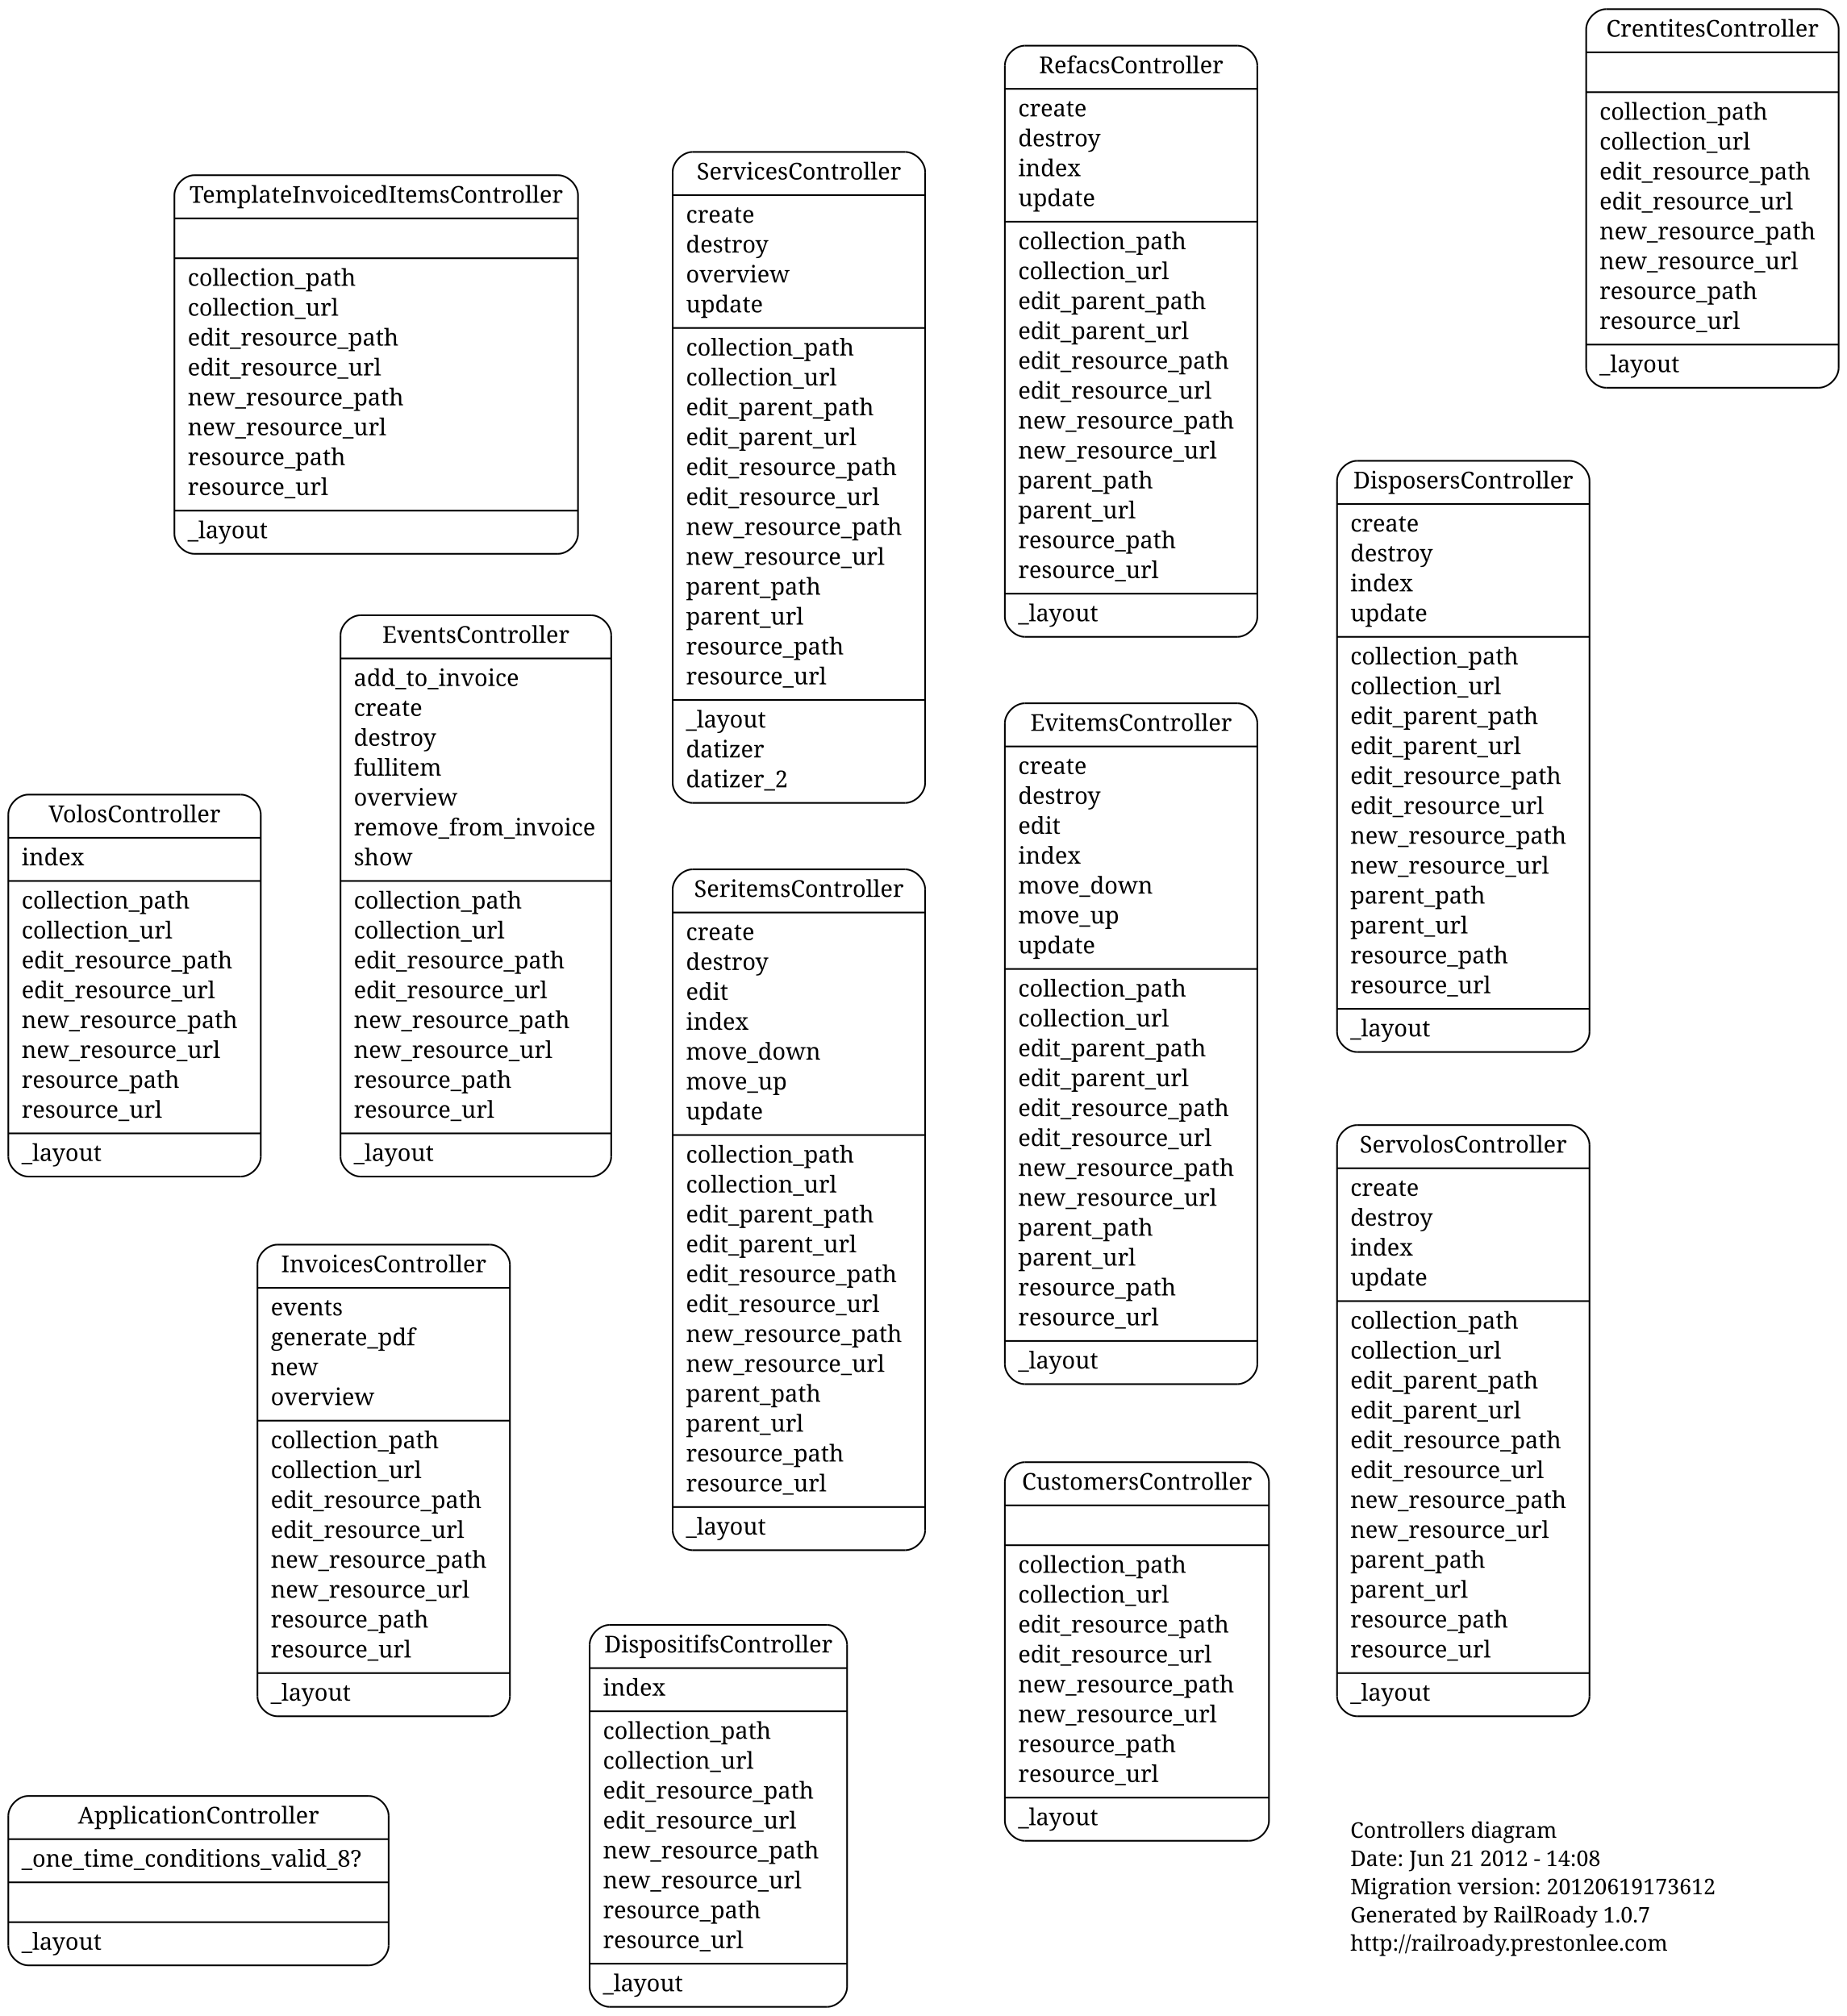
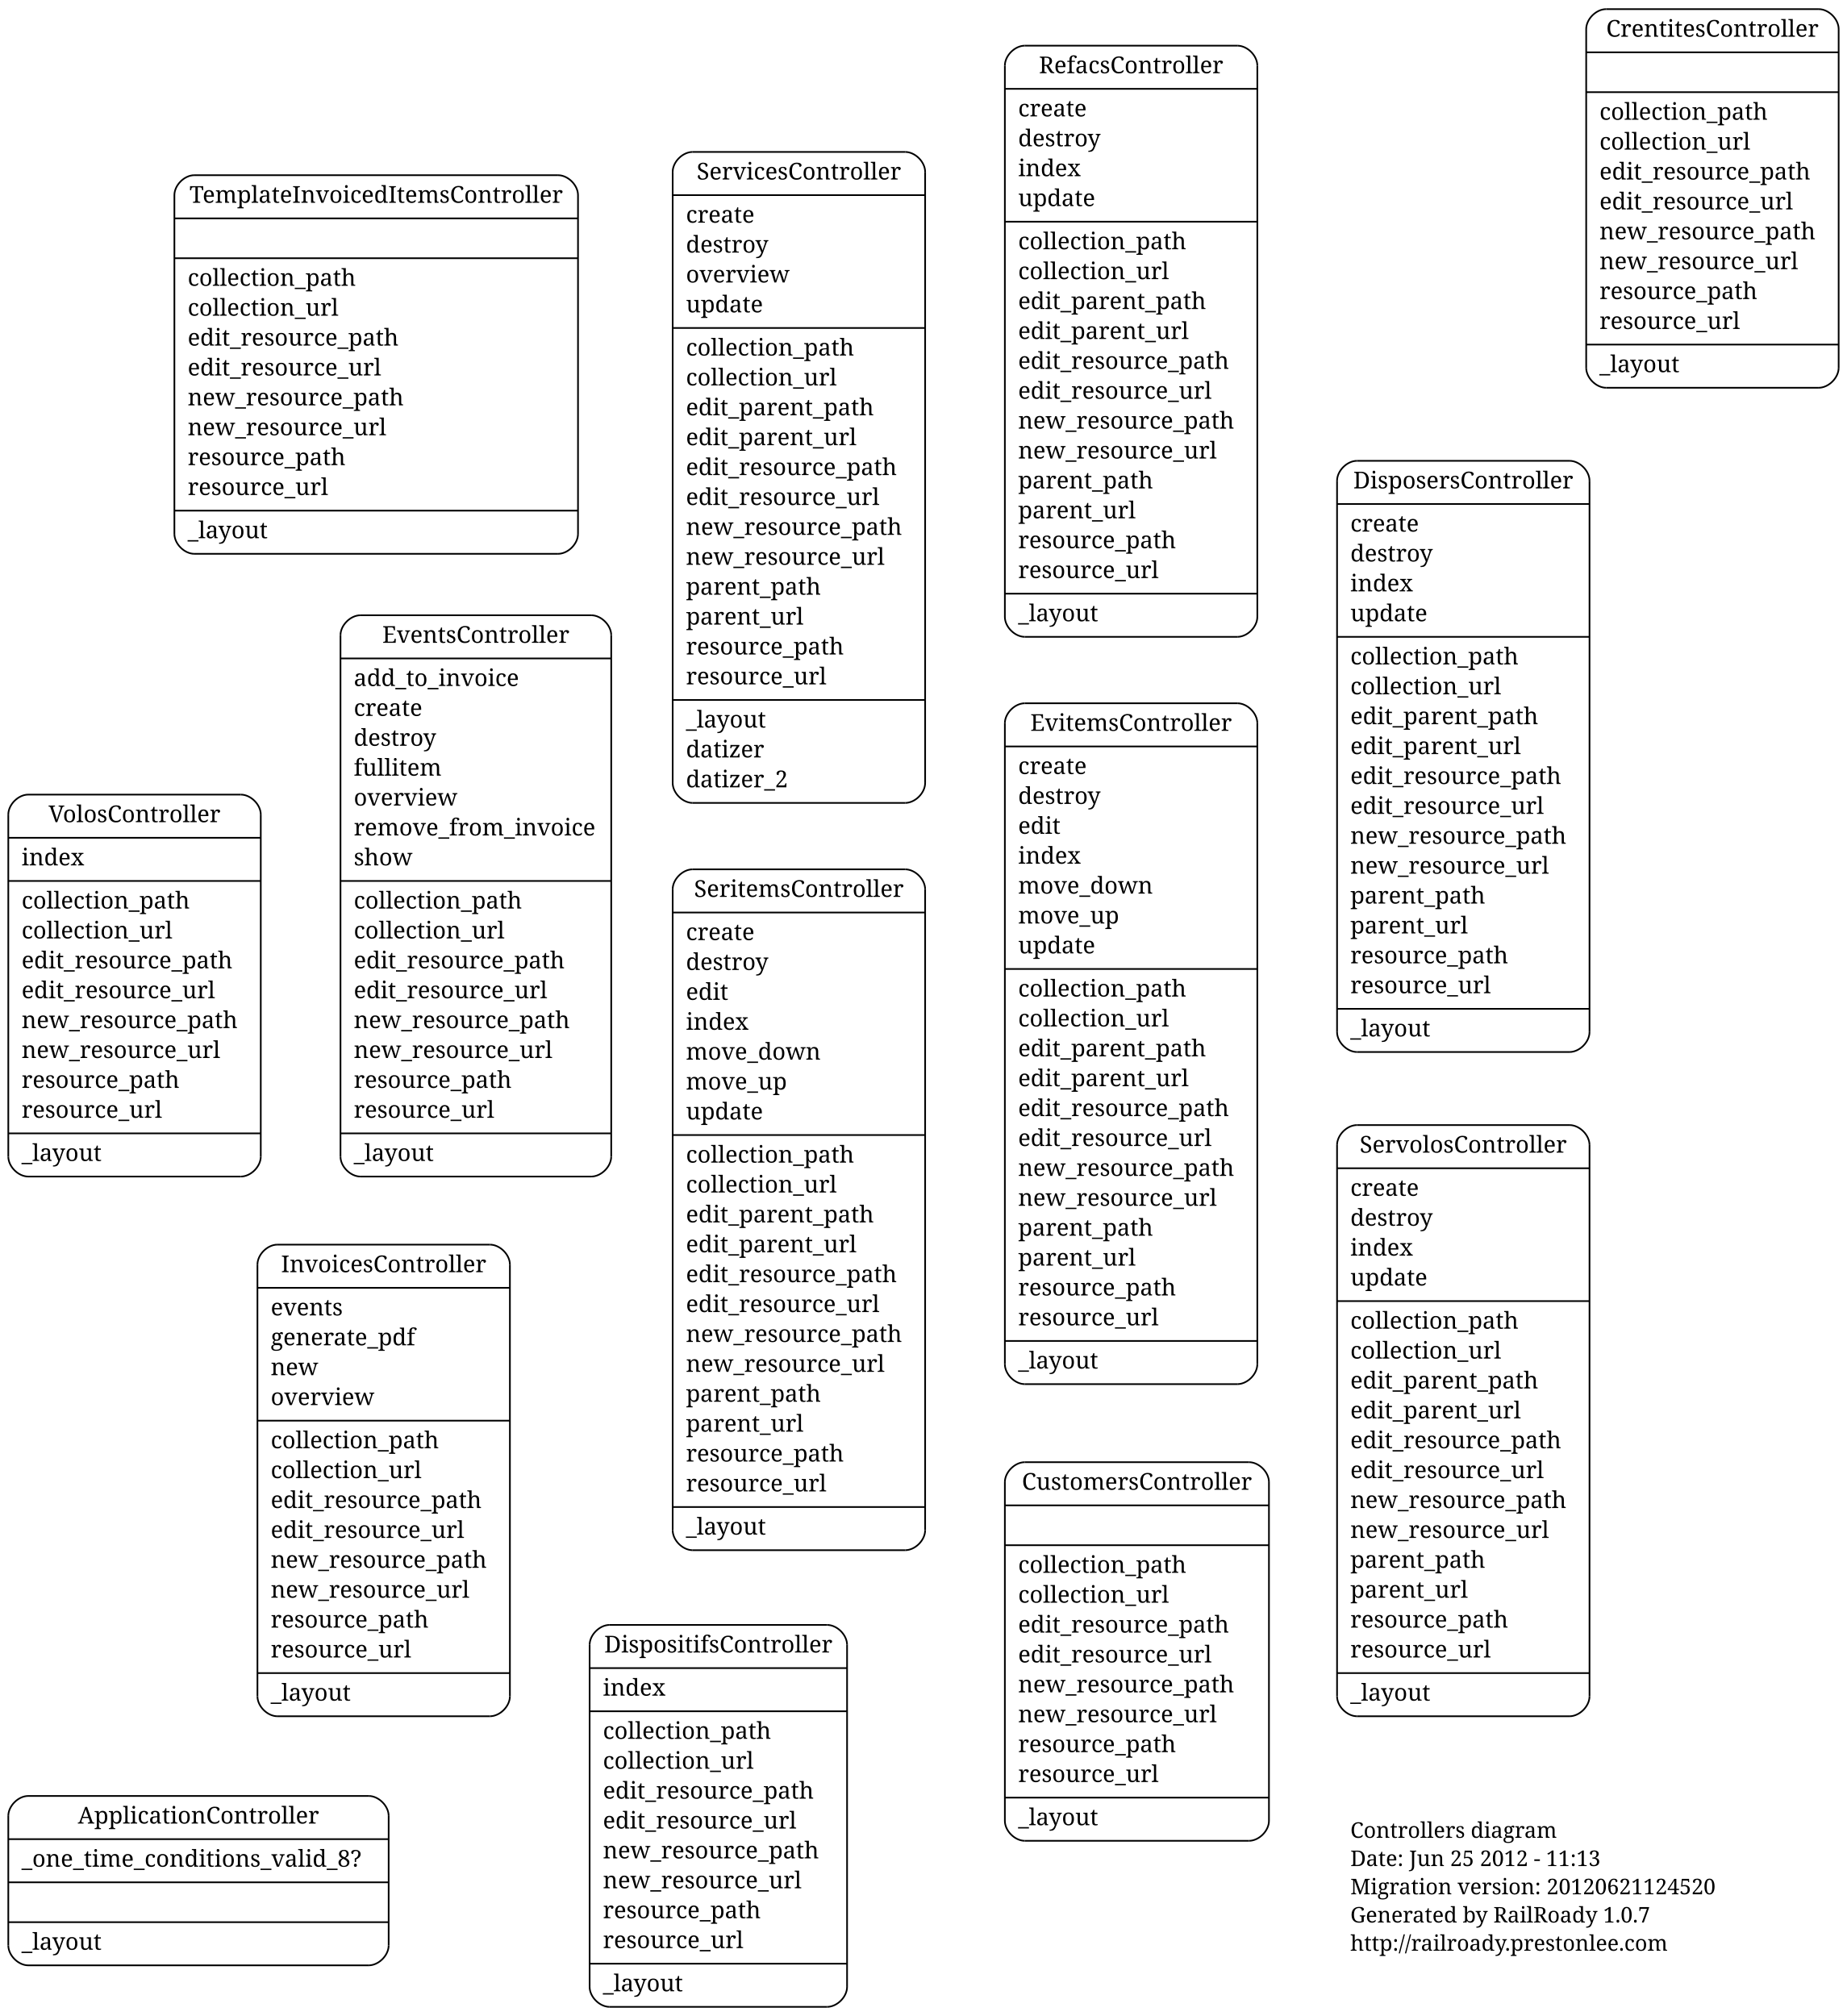
<svg xmlns="http://www.w3.org/2000/svg" width="1112pt" height="1214pt" viewBox="0.00 0.00 1112.00 1214.00">
  <g id="graph1" class="graph" transform="scale(1 1) rotate(0) translate(4 1210)">
    <polygon fill="white" stroke="white" points="-4,5 -4,-1210 1109,-1210 1109,5 -4,5" />
    <g id="node1" class="node">
      <text text-anchor="start" x="809" y="-103.3" font-family="Times Roman,serif" font-size="13.00">Controllers diagram</text>
-       <text text-anchor="start" x="809" y="-86.3" font-family="Times Roman,serif" font-size="13.00">Date: Jun 21 2012 - 14:08</text>
-       <text text-anchor="start" x="809" y="-69.3" font-family="Times Roman,serif" font-size="13.00">Migration version: 20120619173612</text>
+       <text text-anchor="start" x="809" y="-86.3" font-family="Times Roman,serif" font-size="13.00">Date: Jun 25 2012 - 11:13</text>
+       <text text-anchor="start" x="809" y="-69.3" font-family="Times Roman,serif" font-size="13.00">Migration version: 20120621124520</text>
      <text text-anchor="start" x="809" y="-52.3" font-family="Times Roman,serif" font-size="13.00">Generated by RailRoady 1.0.7</text>
      <text text-anchor="start" x="809" y="-35.3" font-family="Times Roman,serif" font-size="13.00">http://railroady.prestonlee.com</text>
    </g>
    <g id="node2" class="node">
      <polyline fill="none" stroke="black" points="13,-501.5 141,-501.5 " />
      <path fill="none" stroke="black" d="M141,-501.5C147,-501.5 153,-507.5 153,-513.5" />
      <polyline fill="none" stroke="black" points="153,-513.5 153,-719.5 " />
      <path fill="none" stroke="black" d="M153,-719.5C153,-725.5 147,-731.5 141,-731.5" />
      <polyline fill="none" stroke="black" points="141,-731.5 13,-731.5 " />
      <path fill="none" stroke="black" d="M13,-731.5C7,-731.5 1,-725.5 1,-719.5" />
      <polyline fill="none" stroke="black" points="1,-719.5 1,-513.5 " />
      <path fill="none" stroke="black" d="M1,-513.5C1,-507.5 7,-501.5 13,-501.5" />
      <text text-anchor="middle" x="77" y="-714.9" font-family="Times Roman,serif" font-size="14.00">VolosController</text>
      <polyline fill="none" stroke="black" points="1,-705.5 153,-705.5 " />
      <text text-anchor="start" x="9" y="-688.9" font-family="Times Roman,serif" font-size="14.00">index</text>
      <polyline fill="none" stroke="black" points="1,-679.5 153,-679.5 " />
      <text text-anchor="start" x="9" y="-662.9" font-family="Times Roman,serif" font-size="14.00">collection_path</text>
      <text text-anchor="start" x="9" y="-644.9" font-family="Times Roman,serif" font-size="14.00">collection_url</text>
      <text text-anchor="start" x="9" y="-626.9" font-family="Times Roman,serif" font-size="14.00">edit_resource_path</text>
      <text text-anchor="start" x="9" y="-608.9" font-family="Times Roman,serif" font-size="14.00">edit_resource_url</text>
      <text text-anchor="start" x="9" y="-590.9" font-family="Times Roman,serif" font-size="14.00">new_resource_path</text>
      <text text-anchor="start" x="9" y="-572.9" font-family="Times Roman,serif" font-size="14.00">new_resource_url</text>
      <text text-anchor="start" x="9" y="-554.9" font-family="Times Roman,serif" font-size="14.00">resource_path</text>
      <text text-anchor="start" x="9" y="-536.9" font-family="Times Roman,serif" font-size="14.00">resource_url</text>
      <polyline fill="none" stroke="black" points="1,-527.5 153,-527.5 " />
      <text text-anchor="start" x="9" y="-510.9" font-family="Times Roman,serif" font-size="14.00">_layout</text>
    </g>
    <g id="node3" class="node">
      <polyline fill="none" stroke="black" points="963,-976.5 1091,-976.5 " />
      <path fill="none" stroke="black" d="M1091,-976.5C1097,-976.5 1103,-982.5 1103,-988.5" />
      <polyline fill="none" stroke="black" points="1103,-988.5 1103,-1192.5 " />
      <path fill="none" stroke="black" d="M1103,-1192.5C1103,-1198.5 1097,-1204.5 1091,-1204.5" />
      <polyline fill="none" stroke="black" points="1091,-1204.5 963,-1204.5 " />
      <path fill="none" stroke="black" d="M963,-1204.5C957,-1204.5 951,-1198.5 951,-1192.5" />
      <polyline fill="none" stroke="black" points="951,-1192.5 951,-988.5 " />
      <path fill="none" stroke="black" d="M951,-988.5C951,-982.5 957,-976.5 963,-976.5" />
      <text text-anchor="middle" x="1027" y="-1187.9" font-family="Times Roman,serif" font-size="14.00">CrentitesController</text>
      <polyline fill="none" stroke="black" points="951,-1178.5 1103,-1178.5 " />
      <polyline fill="none" stroke="black" points="951,-1154.5 1103,-1154.5 " />
      <text text-anchor="start" x="959" y="-1137.9" font-family="Times Roman,serif" font-size="14.00">collection_path</text>
      <text text-anchor="start" x="959" y="-1119.9" font-family="Times Roman,serif" font-size="14.00">collection_url</text>
      <text text-anchor="start" x="959" y="-1101.9" font-family="Times Roman,serif" font-size="14.00">edit_resource_path</text>
      <text text-anchor="start" x="959" y="-1083.9" font-family="Times Roman,serif" font-size="14.00">edit_resource_url</text>
      <text text-anchor="start" x="959" y="-1065.9" font-family="Times Roman,serif" font-size="14.00">new_resource_path</text>
      <text text-anchor="start" x="959" y="-1047.9" font-family="Times Roman,serif" font-size="14.00">new_resource_url</text>
      <text text-anchor="start" x="959" y="-1029.9" font-family="Times Roman,serif" font-size="14.00">resource_path</text>
      <text text-anchor="start" x="959" y="-1011.9" font-family="Times Roman,serif" font-size="14.00">resource_url</text>
      <polyline fill="none" stroke="black" points="951,-1002.5 1103,-1002.5 " />
      <text text-anchor="start" x="959" y="-985.9" font-family="Times Roman,serif" font-size="14.00">_layout</text>
    </g>
    <g id="node4" class="node">
      <polyline fill="none" stroke="black" points="413,-276.5 541,-276.5 " />
      <path fill="none" stroke="black" d="M541,-276.5C547,-276.5 553,-282.5 553,-288.5" />
      <polyline fill="none" stroke="black" points="553,-288.5 553,-674.5 " />
      <path fill="none" stroke="black" d="M553,-674.5C553,-680.5 547,-686.5 541,-686.5" />
      <polyline fill="none" stroke="black" points="541,-686.5 413,-686.5 " />
      <path fill="none" stroke="black" d="M413,-686.5C407,-686.5 401,-680.5 401,-674.5" />
      <polyline fill="none" stroke="black" points="401,-674.5 401,-288.5 " />
      <path fill="none" stroke="black" d="M401,-288.5C401,-282.5 407,-276.5 413,-276.5" />
      <text text-anchor="middle" x="477" y="-669.9" font-family="Times Roman,serif" font-size="14.00">SeritemsController</text>
      <polyline fill="none" stroke="black" points="401,-660.5 553,-660.5 " />
      <text text-anchor="start" x="409" y="-643.9" font-family="Times Roman,serif" font-size="14.00">create</text>
      <text text-anchor="start" x="409" y="-625.9" font-family="Times Roman,serif" font-size="14.00">destroy</text>
      <text text-anchor="start" x="409" y="-607.9" font-family="Times Roman,serif" font-size="14.00">edit</text>
      <text text-anchor="start" x="409" y="-589.9" font-family="Times Roman,serif" font-size="14.00">index</text>
      <text text-anchor="start" x="409" y="-571.9" font-family="Times Roman,serif" font-size="14.00">move_down</text>
      <text text-anchor="start" x="409" y="-553.9" font-family="Times Roman,serif" font-size="14.00">move_up</text>
      <text text-anchor="start" x="409" y="-535.9" font-family="Times Roman,serif" font-size="14.00">update</text>
      <polyline fill="none" stroke="black" points="401,-526.5 553,-526.5 " />
      <text text-anchor="start" x="409" y="-509.9" font-family="Times Roman,serif" font-size="14.00">collection_path</text>
      <text text-anchor="start" x="409" y="-491.9" font-family="Times Roman,serif" font-size="14.00">collection_url</text>
      <text text-anchor="start" x="409" y="-473.9" font-family="Times Roman,serif" font-size="14.00">edit_parent_path</text>
      <text text-anchor="start" x="409" y="-455.9" font-family="Times Roman,serif" font-size="14.00">edit_parent_url</text>
      <text text-anchor="start" x="409" y="-437.9" font-family="Times Roman,serif" font-size="14.00">edit_resource_path</text>
      <text text-anchor="start" x="409" y="-419.9" font-family="Times Roman,serif" font-size="14.00">edit_resource_url</text>
      <text text-anchor="start" x="409" y="-401.9" font-family="Times Roman,serif" font-size="14.00">new_resource_path</text>
      <text text-anchor="start" x="409" y="-383.9" font-family="Times Roman,serif" font-size="14.00">new_resource_url</text>
      <text text-anchor="start" x="409" y="-365.9" font-family="Times Roman,serif" font-size="14.00">parent_path</text>
      <text text-anchor="start" x="409" y="-347.9" font-family="Times Roman,serif" font-size="14.00">parent_url</text>
      <text text-anchor="start" x="409" y="-329.9" font-family="Times Roman,serif" font-size="14.00">resource_path</text>
      <text text-anchor="start" x="409" y="-311.9" font-family="Times Roman,serif" font-size="14.00">resource_url</text>
      <polyline fill="none" stroke="black" points="401,-302.5 553,-302.5 " />
      <text text-anchor="start" x="409" y="-285.9" font-family="Times Roman,serif" font-size="14.00">_layout</text>
    </g>
    <g id="node5" class="node">
      <polyline fill="none" stroke="black" points="813,-176.5 941,-176.5 " />
      <path fill="none" stroke="black" d="M941,-176.5C947,-176.5 953,-182.5 953,-188.5" />
      <polyline fill="none" stroke="black" points="953,-188.5 953,-520.5 " />
      <path fill="none" stroke="black" d="M953,-520.5C953,-526.5 947,-532.5 941,-532.5" />
      <polyline fill="none" stroke="black" points="941,-532.5 813,-532.5 " />
      <path fill="none" stroke="black" d="M813,-532.5C807,-532.5 801,-526.5 801,-520.5" />
      <polyline fill="none" stroke="black" points="801,-520.5 801,-188.5 " />
      <path fill="none" stroke="black" d="M801,-188.5C801,-182.5 807,-176.5 813,-176.5" />
      <text text-anchor="middle" x="877" y="-515.9" font-family="Times Roman,serif" font-size="14.00">ServolosController</text>
      <polyline fill="none" stroke="black" points="801,-506.5 953,-506.5 " />
      <text text-anchor="start" x="809" y="-489.9" font-family="Times Roman,serif" font-size="14.00">create</text>
      <text text-anchor="start" x="809" y="-471.9" font-family="Times Roman,serif" font-size="14.00">destroy</text>
      <text text-anchor="start" x="809" y="-453.9" font-family="Times Roman,serif" font-size="14.00">index</text>
      <text text-anchor="start" x="809" y="-435.9" font-family="Times Roman,serif" font-size="14.00">update</text>
      <polyline fill="none" stroke="black" points="801,-426.5 953,-426.5 " />
      <text text-anchor="start" x="809" y="-409.9" font-family="Times Roman,serif" font-size="14.00">collection_path</text>
      <text text-anchor="start" x="809" y="-391.9" font-family="Times Roman,serif" font-size="14.00">collection_url</text>
      <text text-anchor="start" x="809" y="-373.9" font-family="Times Roman,serif" font-size="14.00">edit_parent_path</text>
      <text text-anchor="start" x="809" y="-355.9" font-family="Times Roman,serif" font-size="14.00">edit_parent_url</text>
      <text text-anchor="start" x="809" y="-337.9" font-family="Times Roman,serif" font-size="14.00">edit_resource_path</text>
      <text text-anchor="start" x="809" y="-319.9" font-family="Times Roman,serif" font-size="14.00">edit_resource_url</text>
      <text text-anchor="start" x="809" y="-301.9" font-family="Times Roman,serif" font-size="14.00">new_resource_path</text>
      <text text-anchor="start" x="809" y="-283.9" font-family="Times Roman,serif" font-size="14.00">new_resource_url</text>
      <text text-anchor="start" x="809" y="-265.9" font-family="Times Roman,serif" font-size="14.00">parent_path</text>
      <text text-anchor="start" x="809" y="-247.9" font-family="Times Roman,serif" font-size="14.00">parent_url</text>
      <text text-anchor="start" x="809" y="-229.9" font-family="Times Roman,serif" font-size="14.00">resource_path</text>
      <text text-anchor="start" x="809" y="-211.9" font-family="Times Roman,serif" font-size="14.00">resource_url</text>
      <polyline fill="none" stroke="black" points="801,-202.5 953,-202.5 " />
      <text text-anchor="start" x="809" y="-185.9" font-family="Times Roman,serif" font-size="14.00">_layout</text>
    </g>
    <g id="node6" class="node">
      <polyline fill="none" stroke="black" points="813,-576.5 941,-576.5 " />
      <path fill="none" stroke="black" d="M941,-576.5C947,-576.5 953,-582.5 953,-588.5" />
      <polyline fill="none" stroke="black" points="953,-588.5 953,-920.5 " />
      <path fill="none" stroke="black" d="M953,-920.5C953,-926.5 947,-932.5 941,-932.5" />
      <polyline fill="none" stroke="black" points="941,-932.5 813,-932.5 " />
      <path fill="none" stroke="black" d="M813,-932.5C807,-932.5 801,-926.5 801,-920.5" />
      <polyline fill="none" stroke="black" points="801,-920.5 801,-588.5 " />
      <path fill="none" stroke="black" d="M801,-588.5C801,-582.5 807,-576.5 813,-576.5" />
      <text text-anchor="middle" x="877" y="-915.9" font-family="Times Roman,serif" font-size="14.00">DisposersController</text>
      <polyline fill="none" stroke="black" points="801,-906.5 953,-906.5 " />
      <text text-anchor="start" x="809" y="-889.9" font-family="Times Roman,serif" font-size="14.00">create</text>
      <text text-anchor="start" x="809" y="-871.9" font-family="Times Roman,serif" font-size="14.00">destroy</text>
      <text text-anchor="start" x="809" y="-853.9" font-family="Times Roman,serif" font-size="14.00">index</text>
      <text text-anchor="start" x="809" y="-835.9" font-family="Times Roman,serif" font-size="14.00">update</text>
      <polyline fill="none" stroke="black" points="801,-826.5 953,-826.5 " />
      <text text-anchor="start" x="809" y="-809.9" font-family="Times Roman,serif" font-size="14.00">collection_path</text>
      <text text-anchor="start" x="809" y="-791.9" font-family="Times Roman,serif" font-size="14.00">collection_url</text>
      <text text-anchor="start" x="809" y="-773.9" font-family="Times Roman,serif" font-size="14.00">edit_parent_path</text>
      <text text-anchor="start" x="809" y="-755.9" font-family="Times Roman,serif" font-size="14.00">edit_parent_url</text>
      <text text-anchor="start" x="809" y="-737.9" font-family="Times Roman,serif" font-size="14.00">edit_resource_path</text>
      <text text-anchor="start" x="809" y="-719.9" font-family="Times Roman,serif" font-size="14.00">edit_resource_url</text>
      <text text-anchor="start" x="809" y="-701.9" font-family="Times Roman,serif" font-size="14.00">new_resource_path</text>
      <text text-anchor="start" x="809" y="-683.9" font-family="Times Roman,serif" font-size="14.00">new_resource_url</text>
      <text text-anchor="start" x="809" y="-665.9" font-family="Times Roman,serif" font-size="14.00">parent_path</text>
      <text text-anchor="start" x="809" y="-647.9" font-family="Times Roman,serif" font-size="14.00">parent_url</text>
      <text text-anchor="start" x="809" y="-629.9" font-family="Times Roman,serif" font-size="14.00">resource_path</text>
      <text text-anchor="start" x="809" y="-611.9" font-family="Times Roman,serif" font-size="14.00">resource_url</text>
      <polyline fill="none" stroke="black" points="801,-602.5 953,-602.5 " />
      <text text-anchor="start" x="809" y="-585.9" font-family="Times Roman,serif" font-size="14.00">_layout</text>
    </g>
    <g id="node7" class="node">
      <polyline fill="none" stroke="black" points="13,-26.5 218,-26.5 " />
      <path fill="none" stroke="black" d="M218,-26.5C224,-26.5 230,-32.5 230,-38.5" />
      <polyline fill="none" stroke="black" points="230,-38.5 230,-116.5 " />
      <path fill="none" stroke="black" d="M230,-116.5C230,-122.5 224,-128.5 218,-128.5" />
      <polyline fill="none" stroke="black" points="218,-128.5 13,-128.5 " />
      <path fill="none" stroke="black" d="M13,-128.5C7,-128.5 1,-122.5 1,-116.5" />
      <polyline fill="none" stroke="black" points="1,-116.5 1,-38.5 " />
      <path fill="none" stroke="black" d="M1,-38.5C1,-32.5 7,-26.5 13,-26.5" />
      <text text-anchor="middle" x="115.5" y="-111.9" font-family="Times Roman,serif" font-size="14.00">ApplicationController</text>
      <polyline fill="none" stroke="black" points="1,-102.5 230,-102.5 " />
      <text text-anchor="start" x="9" y="-85.9" font-family="Times Roman,serif" font-size="14.00">_one_time_conditions_valid_8?</text>
      <polyline fill="none" stroke="black" points="1,-76.5 230,-76.5 " />
      <polyline fill="none" stroke="black" points="1,-52.5 230,-52.5 " />
      <text text-anchor="start" x="9" y="-35.9" font-family="Times Roman,serif" font-size="14.00">_layout</text>
    </g>
    <g id="node8" class="node">
      <polyline fill="none" stroke="black" points="613,-826.5 741,-826.5 " />
      <path fill="none" stroke="black" d="M741,-826.5C747,-826.5 753,-832.5 753,-838.5" />
      <polyline fill="none" stroke="black" points="753,-838.5 753,-1170.5 " />
      <path fill="none" stroke="black" d="M753,-1170.5C753,-1176.5 747,-1182.5 741,-1182.5" />
      <polyline fill="none" stroke="black" points="741,-1182.5 613,-1182.5 " />
      <path fill="none" stroke="black" d="M613,-1182.5C607,-1182.5 601,-1176.5 601,-1170.5" />
      <polyline fill="none" stroke="black" points="601,-1170.5 601,-838.5 " />
      <path fill="none" stroke="black" d="M601,-838.5C601,-832.5 607,-826.5 613,-826.5" />
      <text text-anchor="middle" x="677" y="-1165.9" font-family="Times Roman,serif" font-size="14.00">RefacsController</text>
      <polyline fill="none" stroke="black" points="601,-1156.5 753,-1156.5 " />
      <text text-anchor="start" x="609" y="-1139.9" font-family="Times Roman,serif" font-size="14.00">create</text>
      <text text-anchor="start" x="609" y="-1121.9" font-family="Times Roman,serif" font-size="14.00">destroy</text>
      <text text-anchor="start" x="609" y="-1103.9" font-family="Times Roman,serif" font-size="14.00">index</text>
      <text text-anchor="start" x="609" y="-1085.9" font-family="Times Roman,serif" font-size="14.00">update</text>
      <polyline fill="none" stroke="black" points="601,-1076.5 753,-1076.5 " />
      <text text-anchor="start" x="609" y="-1059.9" font-family="Times Roman,serif" font-size="14.00">collection_path</text>
      <text text-anchor="start" x="609" y="-1041.9" font-family="Times Roman,serif" font-size="14.00">collection_url</text>
      <text text-anchor="start" x="609" y="-1023.9" font-family="Times Roman,serif" font-size="14.00">edit_parent_path</text>
      <text text-anchor="start" x="609" y="-1005.9" font-family="Times Roman,serif" font-size="14.00">edit_parent_url</text>
      <text text-anchor="start" x="609" y="-987.9" font-family="Times Roman,serif" font-size="14.00">edit_resource_path</text>
      <text text-anchor="start" x="609" y="-969.9" font-family="Times Roman,serif" font-size="14.00">edit_resource_url</text>
      <text text-anchor="start" x="609" y="-951.9" font-family="Times Roman,serif" font-size="14.00">new_resource_path</text>
      <text text-anchor="start" x="609" y="-933.9" font-family="Times Roman,serif" font-size="14.00">new_resource_url</text>
      <text text-anchor="start" x="609" y="-915.9" font-family="Times Roman,serif" font-size="14.00">parent_path</text>
      <text text-anchor="start" x="609" y="-897.9" font-family="Times Roman,serif" font-size="14.00">parent_url</text>
      <text text-anchor="start" x="609" y="-879.9" font-family="Times Roman,serif" font-size="14.00">resource_path</text>
      <text text-anchor="start" x="609" y="-861.9" font-family="Times Roman,serif" font-size="14.00">resource_url</text>
      <polyline fill="none" stroke="black" points="601,-852.5 753,-852.5 " />
      <text text-anchor="start" x="609" y="-835.9" font-family="Times Roman,serif" font-size="14.00">_layout</text>
    </g>
    <g id="node9" class="node">
      <polyline fill="none" stroke="black" points="413,-726.5 541,-726.5 " />
      <path fill="none" stroke="black" d="M541,-726.5C547,-726.5 553,-732.5 553,-738.5" />
      <polyline fill="none" stroke="black" points="553,-738.5 553,-1106.5 " />
      <path fill="none" stroke="black" d="M553,-1106.5C553,-1112.5 547,-1118.5 541,-1118.5" />
      <polyline fill="none" stroke="black" points="541,-1118.5 413,-1118.5 " />
      <path fill="none" stroke="black" d="M413,-1118.5C407,-1118.5 401,-1112.5 401,-1106.5" />
      <polyline fill="none" stroke="black" points="401,-1106.5 401,-738.5 " />
      <path fill="none" stroke="black" d="M401,-738.5C401,-732.5 407,-726.5 413,-726.5" />
      <text text-anchor="middle" x="477" y="-1101.9" font-family="Times Roman,serif" font-size="14.00">ServicesController</text>
      <polyline fill="none" stroke="black" points="401,-1092.5 553,-1092.5 " />
      <text text-anchor="start" x="409" y="-1075.9" font-family="Times Roman,serif" font-size="14.00">create</text>
      <text text-anchor="start" x="409" y="-1057.9" font-family="Times Roman,serif" font-size="14.00">destroy</text>
      <text text-anchor="start" x="409" y="-1039.9" font-family="Times Roman,serif" font-size="14.00">overview</text>
      <text text-anchor="start" x="409" y="-1021.9" font-family="Times Roman,serif" font-size="14.00">update</text>
      <polyline fill="none" stroke="black" points="401,-1012.5 553,-1012.5 " />
      <text text-anchor="start" x="409" y="-995.9" font-family="Times Roman,serif" font-size="14.00">collection_path</text>
      <text text-anchor="start" x="409" y="-977.9" font-family="Times Roman,serif" font-size="14.00">collection_url</text>
      <text text-anchor="start" x="409" y="-959.9" font-family="Times Roman,serif" font-size="14.00">edit_parent_path</text>
      <text text-anchor="start" x="409" y="-941.9" font-family="Times Roman,serif" font-size="14.00">edit_parent_url</text>
      <text text-anchor="start" x="409" y="-923.9" font-family="Times Roman,serif" font-size="14.00">edit_resource_path</text>
      <text text-anchor="start" x="409" y="-905.9" font-family="Times Roman,serif" font-size="14.00">edit_resource_url</text>
      <text text-anchor="start" x="409" y="-887.9" font-family="Times Roman,serif" font-size="14.00">new_resource_path</text>
      <text text-anchor="start" x="409" y="-869.9" font-family="Times Roman,serif" font-size="14.00">new_resource_url</text>
      <text text-anchor="start" x="409" y="-851.9" font-family="Times Roman,serif" font-size="14.00">parent_path</text>
      <text text-anchor="start" x="409" y="-833.9" font-family="Times Roman,serif" font-size="14.00">parent_url</text>
      <text text-anchor="start" x="409" y="-815.9" font-family="Times Roman,serif" font-size="14.00">resource_path</text>
      <text text-anchor="start" x="409" y="-797.9" font-family="Times Roman,serif" font-size="14.00">resource_url</text>
      <polyline fill="none" stroke="black" points="401,-788.5 553,-788.5 " />
      <text text-anchor="start" x="409" y="-771.9" font-family="Times Roman,serif" font-size="14.00">_layout</text>
      <text text-anchor="start" x="409" y="-753.9" font-family="Times Roman,serif" font-size="14.00">datizer</text>
      <text text-anchor="start" x="409" y="-735.9" font-family="Times Roman,serif" font-size="14.00">datizer_2</text>
    </g>
    <g id="node10" class="node">
      <polyline fill="none" stroke="black" points="613,-101.5 748,-101.5 " />
      <path fill="none" stroke="black" d="M748,-101.5C754,-101.5 760,-107.5 760,-113.5" />
      <polyline fill="none" stroke="black" points="760,-113.5 760,-317.5 " />
      <path fill="none" stroke="black" d="M760,-317.5C760,-323.5 754,-329.5 748,-329.5" />
      <polyline fill="none" stroke="black" points="748,-329.5 613,-329.5 " />
      <path fill="none" stroke="black" d="M613,-329.5C607,-329.5 601,-323.5 601,-317.5" />
      <polyline fill="none" stroke="black" points="601,-317.5 601,-113.5 " />
      <path fill="none" stroke="black" d="M601,-113.5C601,-107.5 607,-101.5 613,-101.5" />
      <text text-anchor="middle" x="680.5" y="-312.9" font-family="Times Roman,serif" font-size="14.00">CustomersController</text>
      <polyline fill="none" stroke="black" points="601,-303.5 760,-303.5 " />
      <polyline fill="none" stroke="black" points="601,-279.5 760,-279.5 " />
      <text text-anchor="start" x="609" y="-262.9" font-family="Times Roman,serif" font-size="14.00">collection_path</text>
      <text text-anchor="start" x="609" y="-244.9" font-family="Times Roman,serif" font-size="14.00">collection_url</text>
      <text text-anchor="start" x="609" y="-226.9" font-family="Times Roman,serif" font-size="14.00">edit_resource_path</text>
      <text text-anchor="start" x="609" y="-208.9" font-family="Times Roman,serif" font-size="14.00">edit_resource_url</text>
      <text text-anchor="start" x="609" y="-190.9" font-family="Times Roman,serif" font-size="14.00">new_resource_path</text>
      <text text-anchor="start" x="609" y="-172.9" font-family="Times Roman,serif" font-size="14.00">new_resource_url</text>
      <text text-anchor="start" x="609" y="-154.9" font-family="Times Roman,serif" font-size="14.00">resource_path</text>
      <text text-anchor="start" x="609" y="-136.9" font-family="Times Roman,serif" font-size="14.00">resource_url</text>
      <polyline fill="none" stroke="black" points="601,-127.5 760,-127.5 " />
      <text text-anchor="start" x="609" y="-110.9" font-family="Times Roman,serif" font-size="14.00">_layout</text>
    </g>
    <g id="node11" class="node">
      <polyline fill="none" stroke="black" points="213,-501.5 352,-501.5 " />
      <path fill="none" stroke="black" d="M352,-501.5C358,-501.5 364,-507.5 364,-513.5" />
      <polyline fill="none" stroke="black" points="364,-513.5 364,-827.5 " />
      <path fill="none" stroke="black" d="M364,-827.5C364,-833.5 358,-839.5 352,-839.5" />
      <polyline fill="none" stroke="black" points="352,-839.5 213,-839.5 " />
      <path fill="none" stroke="black" d="M213,-839.5C207,-839.5 201,-833.5 201,-827.5" />
      <polyline fill="none" stroke="black" points="201,-827.5 201,-513.5 " />
      <path fill="none" stroke="black" d="M201,-513.5C201,-507.5 207,-501.5 213,-501.5" />
      <text text-anchor="middle" x="282.5" y="-822.9" font-family="Times Roman,serif" font-size="14.00">EventsController</text>
      <polyline fill="none" stroke="black" points="201,-813.5 364,-813.5 " />
      <text text-anchor="start" x="209" y="-796.9" font-family="Times Roman,serif" font-size="14.00">add_to_invoice</text>
      <text text-anchor="start" x="209" y="-778.9" font-family="Times Roman,serif" font-size="14.00">create</text>
      <text text-anchor="start" x="209" y="-760.9" font-family="Times Roman,serif" font-size="14.00">destroy</text>
      <text text-anchor="start" x="209" y="-742.9" font-family="Times Roman,serif" font-size="14.00">fullitem</text>
      <text text-anchor="start" x="209" y="-724.9" font-family="Times Roman,serif" font-size="14.00">overview</text>
      <text text-anchor="start" x="209" y="-706.9" font-family="Times Roman,serif" font-size="14.00">remove_from_invoice</text>
      <text text-anchor="start" x="209" y="-688.9" font-family="Times Roman,serif" font-size="14.00">show</text>
      <polyline fill="none" stroke="black" points="201,-679.5 364,-679.5 " />
      <text text-anchor="start" x="209" y="-662.9" font-family="Times Roman,serif" font-size="14.00">collection_path</text>
      <text text-anchor="start" x="209" y="-644.9" font-family="Times Roman,serif" font-size="14.00">collection_url</text>
      <text text-anchor="start" x="209" y="-626.9" font-family="Times Roman,serif" font-size="14.00">edit_resource_path</text>
      <text text-anchor="start" x="209" y="-608.9" font-family="Times Roman,serif" font-size="14.00">edit_resource_url</text>
      <text text-anchor="start" x="209" y="-590.9" font-family="Times Roman,serif" font-size="14.00">new_resource_path</text>
      <text text-anchor="start" x="209" y="-572.9" font-family="Times Roman,serif" font-size="14.00">new_resource_url</text>
      <text text-anchor="start" x="209" y="-554.9" font-family="Times Roman,serif" font-size="14.00">resource_path</text>
      <text text-anchor="start" x="209" y="-536.9" font-family="Times Roman,serif" font-size="14.00">resource_url</text>
      <polyline fill="none" stroke="black" points="201,-527.5 364,-527.5 " />
      <text text-anchor="start" x="209" y="-510.9" font-family="Times Roman,serif" font-size="14.00">_layout</text>
    </g>
    <g id="node12" class="node">
      <polyline fill="none" stroke="black" points="613,-376.5 741,-376.5 " />
      <path fill="none" stroke="black" d="M741,-376.5C747,-376.5 753,-382.5 753,-388.5" />
      <polyline fill="none" stroke="black" points="753,-388.5 753,-774.5 " />
      <path fill="none" stroke="black" d="M753,-774.5C753,-780.5 747,-786.5 741,-786.5" />
      <polyline fill="none" stroke="black" points="741,-786.5 613,-786.5 " />
      <path fill="none" stroke="black" d="M613,-786.5C607,-786.5 601,-780.5 601,-774.5" />
      <polyline fill="none" stroke="black" points="601,-774.5 601,-388.5 " />
      <path fill="none" stroke="black" d="M601,-388.5C601,-382.5 607,-376.5 613,-376.5" />
      <text text-anchor="middle" x="677" y="-769.9" font-family="Times Roman,serif" font-size="14.00">EvitemsController</text>
      <polyline fill="none" stroke="black" points="601,-760.5 753,-760.5 " />
      <text text-anchor="start" x="609" y="-743.9" font-family="Times Roman,serif" font-size="14.00">create</text>
      <text text-anchor="start" x="609" y="-725.9" font-family="Times Roman,serif" font-size="14.00">destroy</text>
      <text text-anchor="start" x="609" y="-707.9" font-family="Times Roman,serif" font-size="14.00">edit</text>
      <text text-anchor="start" x="609" y="-689.9" font-family="Times Roman,serif" font-size="14.00">index</text>
      <text text-anchor="start" x="609" y="-671.9" font-family="Times Roman,serif" font-size="14.00">move_down</text>
      <text text-anchor="start" x="609" y="-653.9" font-family="Times Roman,serif" font-size="14.00">move_up</text>
      <text text-anchor="start" x="609" y="-635.9" font-family="Times Roman,serif" font-size="14.00">update</text>
      <polyline fill="none" stroke="black" points="601,-626.5 753,-626.5 " />
      <text text-anchor="start" x="609" y="-609.9" font-family="Times Roman,serif" font-size="14.00">collection_path</text>
      <text text-anchor="start" x="609" y="-591.9" font-family="Times Roman,serif" font-size="14.00">collection_url</text>
      <text text-anchor="start" x="609" y="-573.9" font-family="Times Roman,serif" font-size="14.00">edit_parent_path</text>
      <text text-anchor="start" x="609" y="-555.9" font-family="Times Roman,serif" font-size="14.00">edit_parent_url</text>
      <text text-anchor="start" x="609" y="-537.9" font-family="Times Roman,serif" font-size="14.00">edit_resource_path</text>
      <text text-anchor="start" x="609" y="-519.9" font-family="Times Roman,serif" font-size="14.00">edit_resource_url</text>
      <text text-anchor="start" x="609" y="-501.9" font-family="Times Roman,serif" font-size="14.00">new_resource_path</text>
      <text text-anchor="start" x="609" y="-483.9" font-family="Times Roman,serif" font-size="14.00">new_resource_url</text>
      <text text-anchor="start" x="609" y="-465.9" font-family="Times Roman,serif" font-size="14.00">parent_path</text>
      <text text-anchor="start" x="609" y="-447.9" font-family="Times Roman,serif" font-size="14.00">parent_url</text>
      <text text-anchor="start" x="609" y="-429.9" font-family="Times Roman,serif" font-size="14.00">resource_path</text>
      <text text-anchor="start" x="609" y="-411.9" font-family="Times Roman,serif" font-size="14.00">resource_url</text>
      <polyline fill="none" stroke="black" points="601,-402.5 753,-402.5 " />
      <text text-anchor="start" x="609" y="-385.9" font-family="Times Roman,serif" font-size="14.00">_layout</text>
    </g>
    <g id="node13" class="node">
      <polyline fill="none" stroke="black" points="163,-176.5 291,-176.5 " />
      <path fill="none" stroke="black" d="M291,-176.5C297,-176.5 303,-182.5 303,-188.5" />
      <polyline fill="none" stroke="black" points="303,-188.5 303,-448.5 " />
      <path fill="none" stroke="black" d="M303,-448.5C303,-454.5 297,-460.5 291,-460.5" />
      <polyline fill="none" stroke="black" points="291,-460.5 163,-460.5 " />
      <path fill="none" stroke="black" d="M163,-460.5C157,-460.5 151,-454.5 151,-448.5" />
      <polyline fill="none" stroke="black" points="151,-448.5 151,-188.5 " />
      <path fill="none" stroke="black" d="M151,-188.5C151,-182.5 157,-176.5 163,-176.5" />
      <text text-anchor="middle" x="227" y="-443.9" font-family="Times Roman,serif" font-size="14.00">InvoicesController</text>
      <polyline fill="none" stroke="black" points="151,-434.5 303,-434.5 " />
      <text text-anchor="start" x="159" y="-417.9" font-family="Times Roman,serif" font-size="14.00">events</text>
      <text text-anchor="start" x="159" y="-399.9" font-family="Times Roman,serif" font-size="14.00">generate_pdf</text>
      <text text-anchor="start" x="159" y="-381.9" font-family="Times Roman,serif" font-size="14.00">new</text>
      <text text-anchor="start" x="159" y="-363.9" font-family="Times Roman,serif" font-size="14.00">overview</text>
      <polyline fill="none" stroke="black" points="151,-354.5 303,-354.5 " />
      <text text-anchor="start" x="159" y="-337.9" font-family="Times Roman,serif" font-size="14.00">collection_path</text>
      <text text-anchor="start" x="159" y="-319.9" font-family="Times Roman,serif" font-size="14.00">collection_url</text>
      <text text-anchor="start" x="159" y="-301.9" font-family="Times Roman,serif" font-size="14.00">edit_resource_path</text>
      <text text-anchor="start" x="159" y="-283.9" font-family="Times Roman,serif" font-size="14.00">edit_resource_url</text>
      <text text-anchor="start" x="159" y="-265.9" font-family="Times Roman,serif" font-size="14.00">new_resource_path</text>
      <text text-anchor="start" x="159" y="-247.9" font-family="Times Roman,serif" font-size="14.00">new_resource_url</text>
      <text text-anchor="start" x="159" y="-229.9" font-family="Times Roman,serif" font-size="14.00">resource_path</text>
      <text text-anchor="start" x="159" y="-211.9" font-family="Times Roman,serif" font-size="14.00">resource_url</text>
      <polyline fill="none" stroke="black" points="151,-202.5 303,-202.5 " />
      <text text-anchor="start" x="159" y="-185.9" font-family="Times Roman,serif" font-size="14.00">_layout</text>
    </g>
    <g id="node14" class="node">
      <polyline fill="none" stroke="black" points="113,-876.5 332,-876.5 " />
      <path fill="none" stroke="black" d="M332,-876.5C338,-876.5 344,-882.5 344,-888.5" />
      <polyline fill="none" stroke="black" points="344,-888.5 344,-1092.5 " />
      <path fill="none" stroke="black" d="M344,-1092.5C344,-1098.5 338,-1104.5 332,-1104.5" />
      <polyline fill="none" stroke="black" points="332,-1104.5 113,-1104.5 " />
      <path fill="none" stroke="black" d="M113,-1104.5C107,-1104.5 101,-1098.5 101,-1092.5" />
      <polyline fill="none" stroke="black" points="101,-1092.5 101,-888.5 " />
      <path fill="none" stroke="black" d="M101,-888.5C101,-882.5 107,-876.5 113,-876.5" />
      <text text-anchor="middle" x="222.5" y="-1087.9" font-family="Times Roman,serif" font-size="14.00">TemplateInvoicedItemsController</text>
      <polyline fill="none" stroke="black" points="101,-1078.5 344,-1078.5 " />
      <polyline fill="none" stroke="black" points="101,-1054.5 344,-1054.5 " />
      <text text-anchor="start" x="109" y="-1037.9" font-family="Times Roman,serif" font-size="14.00">collection_path</text>
      <text text-anchor="start" x="109" y="-1019.9" font-family="Times Roman,serif" font-size="14.00">collection_url</text>
      <text text-anchor="start" x="109" y="-1001.9" font-family="Times Roman,serif" font-size="14.00">edit_resource_path</text>
      <text text-anchor="start" x="109" y="-983.9" font-family="Times Roman,serif" font-size="14.00">edit_resource_url</text>
      <text text-anchor="start" x="109" y="-965.9" font-family="Times Roman,serif" font-size="14.00">new_resource_path</text>
      <text text-anchor="start" x="109" y="-947.9" font-family="Times Roman,serif" font-size="14.00">new_resource_url</text>
      <text text-anchor="start" x="109" y="-929.9" font-family="Times Roman,serif" font-size="14.00">resource_path</text>
      <text text-anchor="start" x="109" y="-911.9" font-family="Times Roman,serif" font-size="14.00">resource_url</text>
      <polyline fill="none" stroke="black" points="101,-902.5 344,-902.5 " />
      <text text-anchor="start" x="109" y="-885.9" font-family="Times Roman,serif" font-size="14.00">_layout</text>
    </g>
    <g id="node15" class="node">
      <polyline fill="none" stroke="black" points="363,-1.5 494,-1.5 " />
      <path fill="none" stroke="black" d="M494,-1.5C500,-1.5 506,-7.5 506,-13.5" />
      <polyline fill="none" stroke="black" points="506,-13.5 506,-219.5 " />
      <path fill="none" stroke="black" d="M506,-219.5C506,-225.5 500,-231.5 494,-231.5" />
      <polyline fill="none" stroke="black" points="494,-231.5 363,-231.5 " />
      <path fill="none" stroke="black" d="M363,-231.5C357,-231.5 351,-225.5 351,-219.5" />
      <polyline fill="none" stroke="black" points="351,-219.5 351,-13.5 " />
      <path fill="none" stroke="black" d="M351,-13.5C351,-7.5 357,-1.5 363,-1.5" />
      <text text-anchor="middle" x="428.5" y="-214.9" font-family="Times Roman,serif" font-size="14.00">DispositifsController</text>
      <polyline fill="none" stroke="black" points="351,-205.5 506,-205.5 " />
      <text text-anchor="start" x="359" y="-188.9" font-family="Times Roman,serif" font-size="14.00">index</text>
      <polyline fill="none" stroke="black" points="351,-179.5 506,-179.5 " />
      <text text-anchor="start" x="359" y="-162.9" font-family="Times Roman,serif" font-size="14.00">collection_path</text>
      <text text-anchor="start" x="359" y="-144.9" font-family="Times Roman,serif" font-size="14.00">collection_url</text>
      <text text-anchor="start" x="359" y="-126.9" font-family="Times Roman,serif" font-size="14.00">edit_resource_path</text>
      <text text-anchor="start" x="359" y="-108.9" font-family="Times Roman,serif" font-size="14.00">edit_resource_url</text>
      <text text-anchor="start" x="359" y="-90.9" font-family="Times Roman,serif" font-size="14.00">new_resource_path</text>
      <text text-anchor="start" x="359" y="-72.9" font-family="Times Roman,serif" font-size="14.00">new_resource_url</text>
      <text text-anchor="start" x="359" y="-54.9" font-family="Times Roman,serif" font-size="14.00">resource_path</text>
      <text text-anchor="start" x="359" y="-36.9" font-family="Times Roman,serif" font-size="14.00">resource_url</text>
      <polyline fill="none" stroke="black" points="351,-27.5 506,-27.5 " />
      <text text-anchor="start" x="359" y="-10.9" font-family="Times Roman,serif" font-size="14.00">_layout</text>
    </g>
  </g>
</svg>
